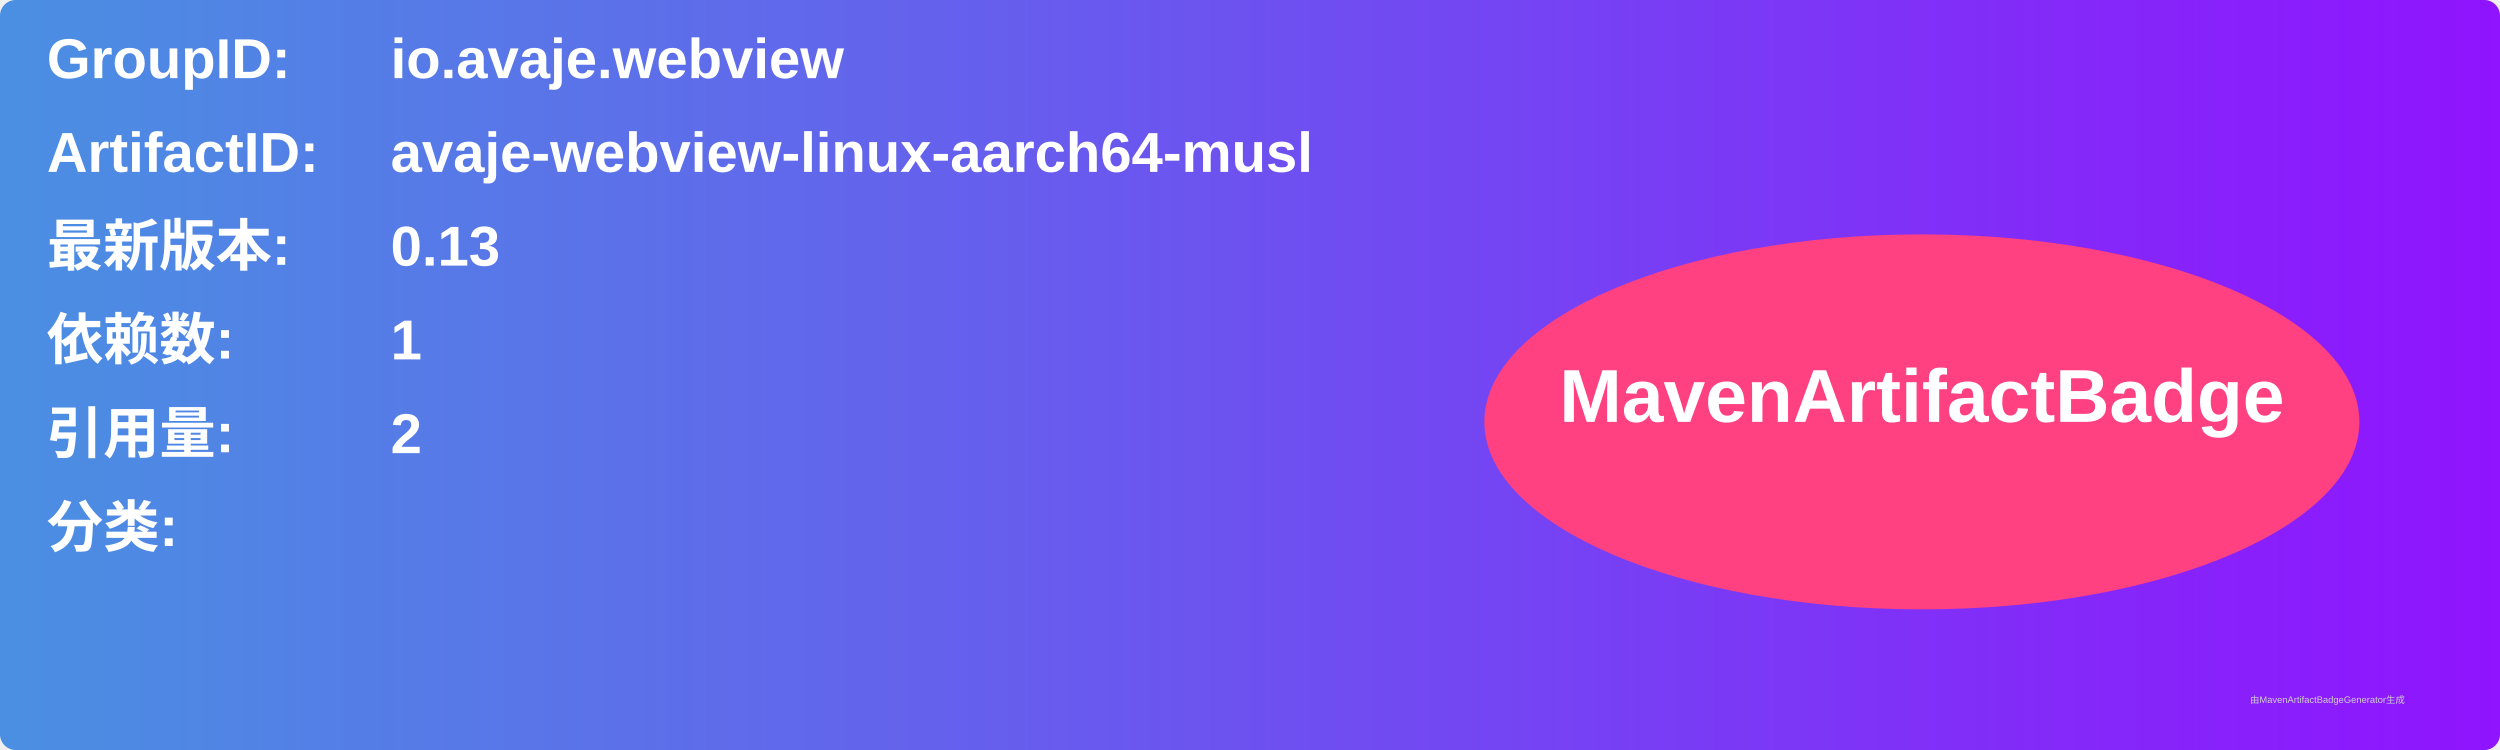
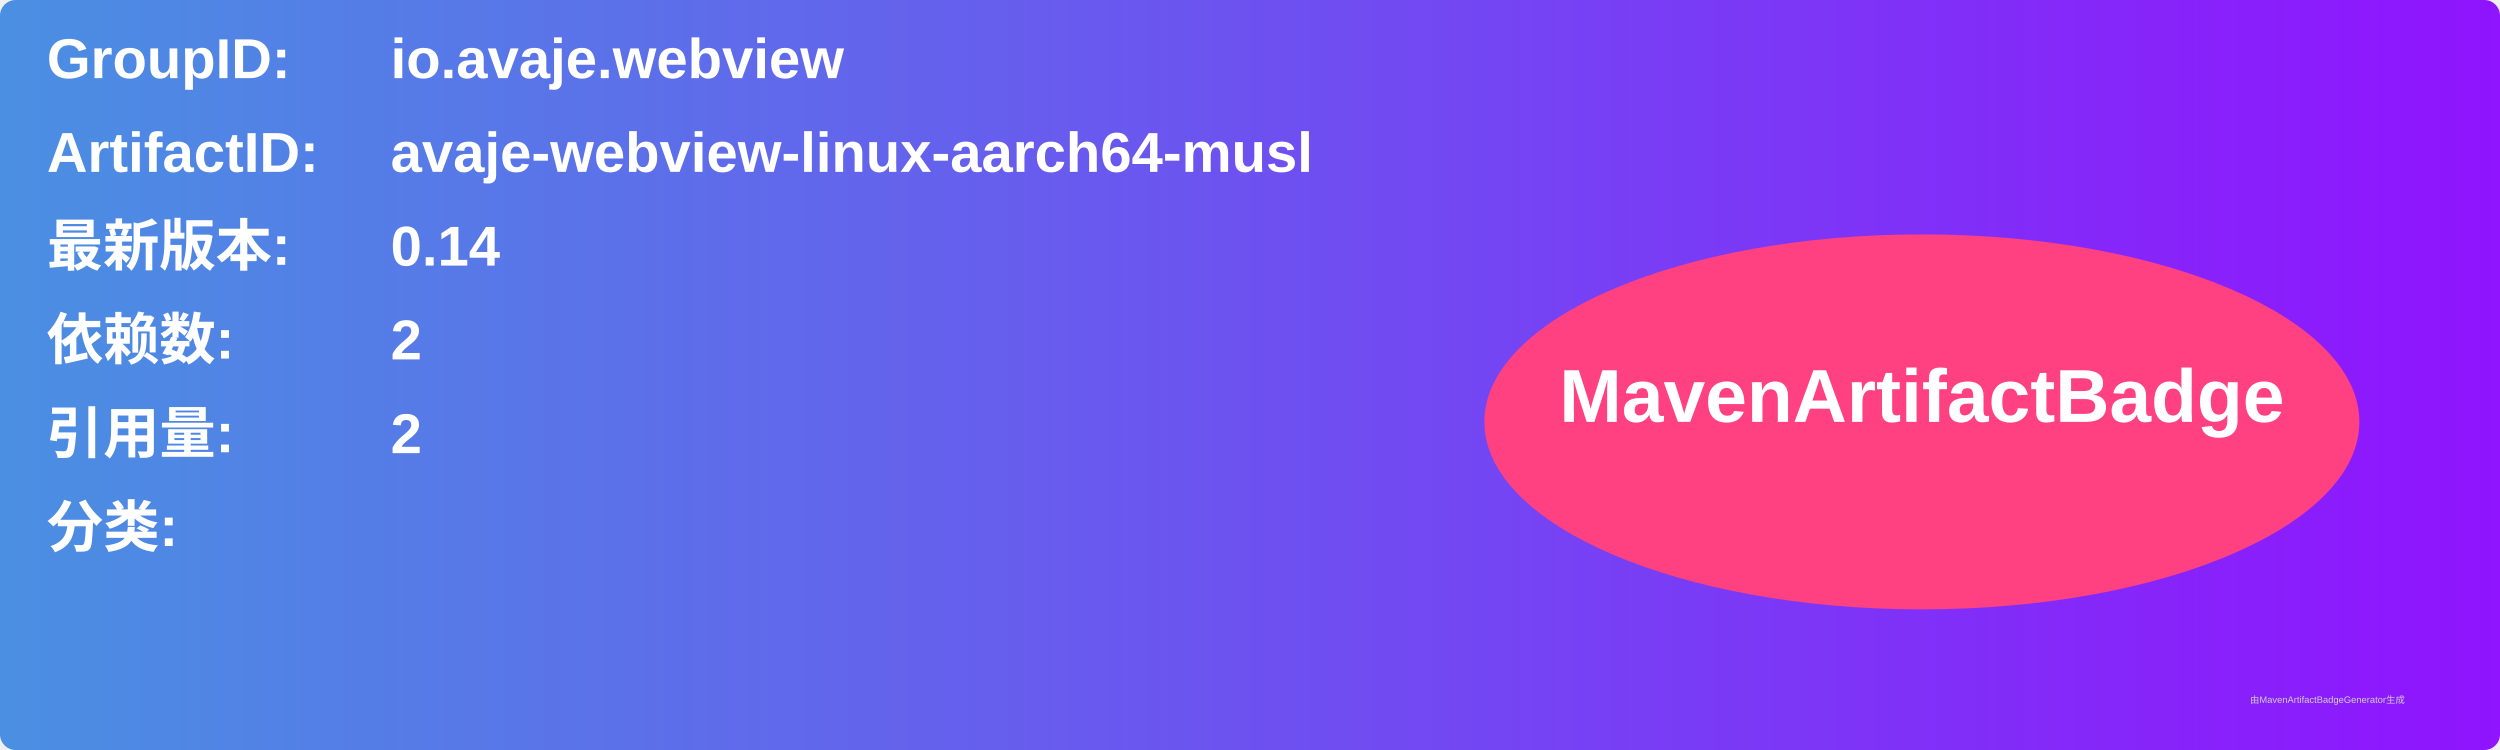
<svg xmlns="http://www.w3.org/2000/svg" width="800" height="240" viewBox="0 0 800 240">
  <linearGradient id="grad" x1="0%" y1="0%" x2="100%" y2="0%">
    <stop offset="0%" stop-color="#4a90e2" />
    <stop offset="100%" stop-color="#9013fe" />
  </linearGradient>
  <rect width="100%" height="100%" rx="5" ry="5" fill="url(#grad)" />
  <g transform="translate(15, 15)">
    <text x="0" y="10" font-family="Arial" font-size="18" fill="white" font-weight="bold" width="260">GroupID:</text>
    <text x="110" y="10" font-family="Arial" font-size="18" fill="white" font-weight="bold" width="460">io.avaje.webview</text>
    <text x="0" y="40" font-family="Arial" font-size="18" fill="white" font-weight="bold" width="260">ArtifactID:</text>
    <text x="110" y="40" font-family="Arial" font-size="18" fill="white" font-weight="bold" width="460">avaje-webview-linux-aarch64-musl</text>
    <text x="0" y="70" font-family="Arial" font-size="18" fill="white" font-weight="bold">最新版本:</text>
    <text x="110" y="70" font-family="Arial" font-size="18" fill="white" font-weight="bold">
-       <tspan font-weight="bold">0.13</tspan>
+       <tspan font-weight="bold">0.14</tspan>
    </text>
    <text x="0" y="100" font-family="Arial" font-size="18" fill="white" font-weight="bold">依赖数: </text>
    <text x="110" y="100" font-family="Arial" font-size="18" fill="white">
-       <tspan font-weight="bold">1</tspan>
+       <tspan font-weight="bold">2</tspan>
    </text>
    <text x="0" y="130" font-family="Arial" font-size="18" fill="white" font-weight="bold">引用量: </text>
    <text x="110" y="130" font-family="Arial" font-size="18" fill="white">
      <tspan font-weight="bold">2</tspan>
    </text>
    <text x="0" y="160" font-family="Arial" font-size="18" fill="white" font-weight="bold">分类:</text>
    <text x="10" y="190" font-family="Arial" font-size="10" fill="white">
      <tspan font-weight="bold" />
    </text>
    <ellipse cx="600" cy="120" rx="140" ry="60" fill="#ff4081" />
    <text x="600" y="120" text-anchor="middle" font-family="Arial" font-size="24" fill="white" font-weight="bold">MavenArtifactBadge</text>
  </g>
  <text x="720" y="225" font-family="Arial" font-size="3" fill="#d0d0d0">由MavenArtifactBadgeGenerator生成</text>
</svg>
